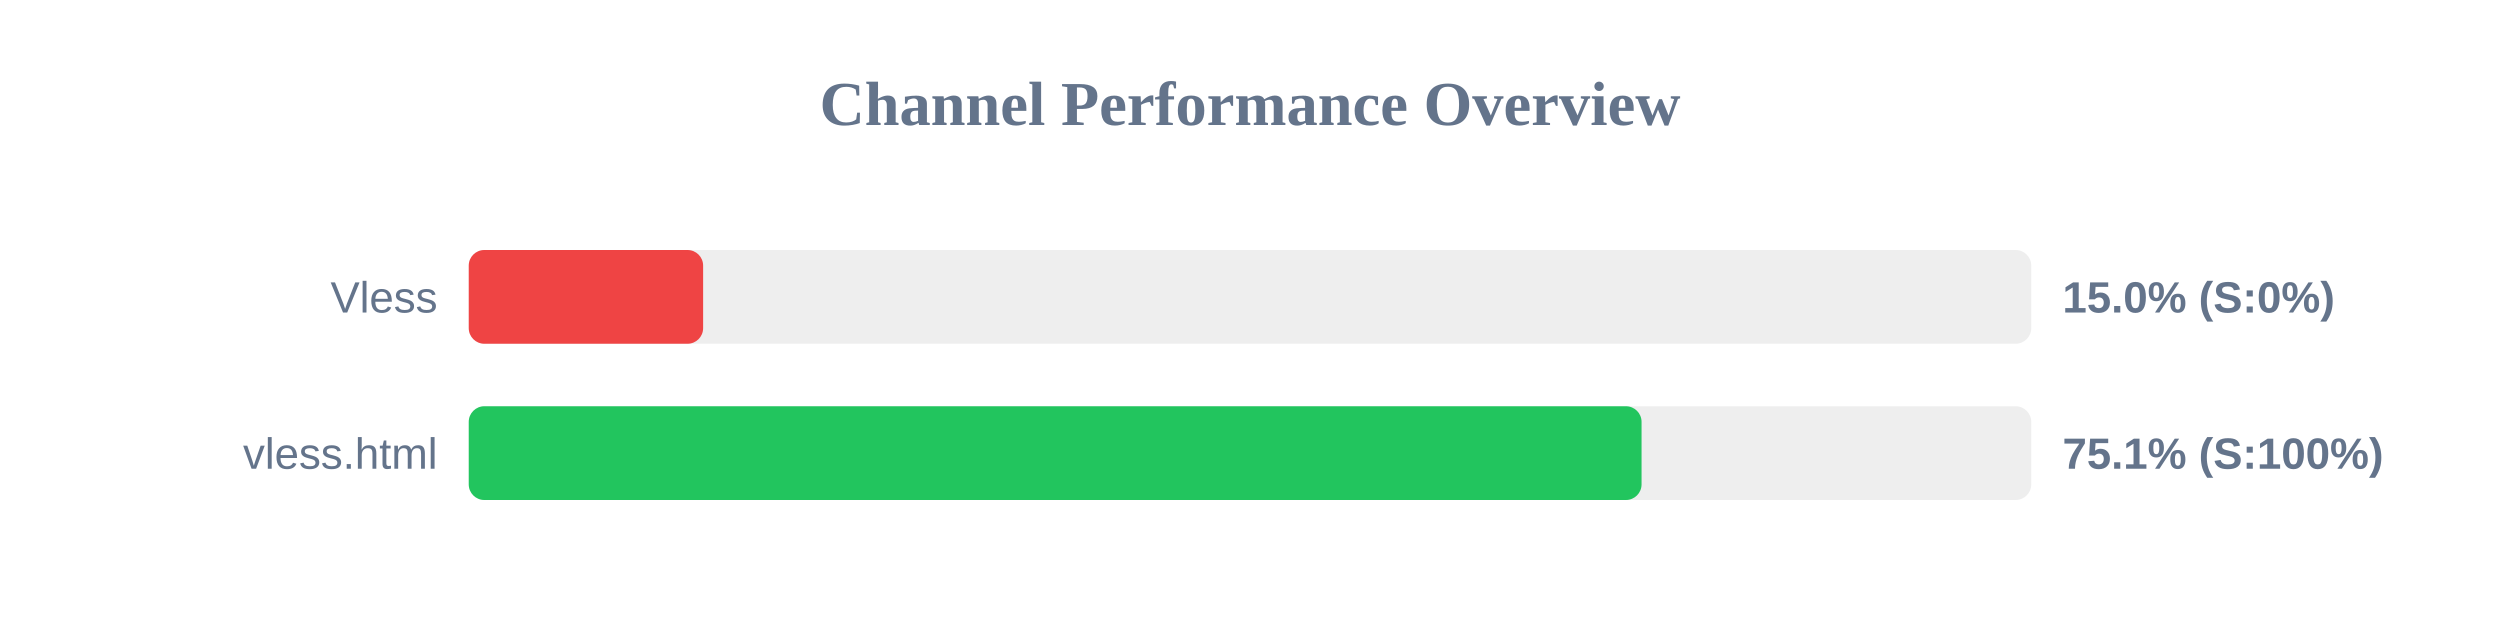
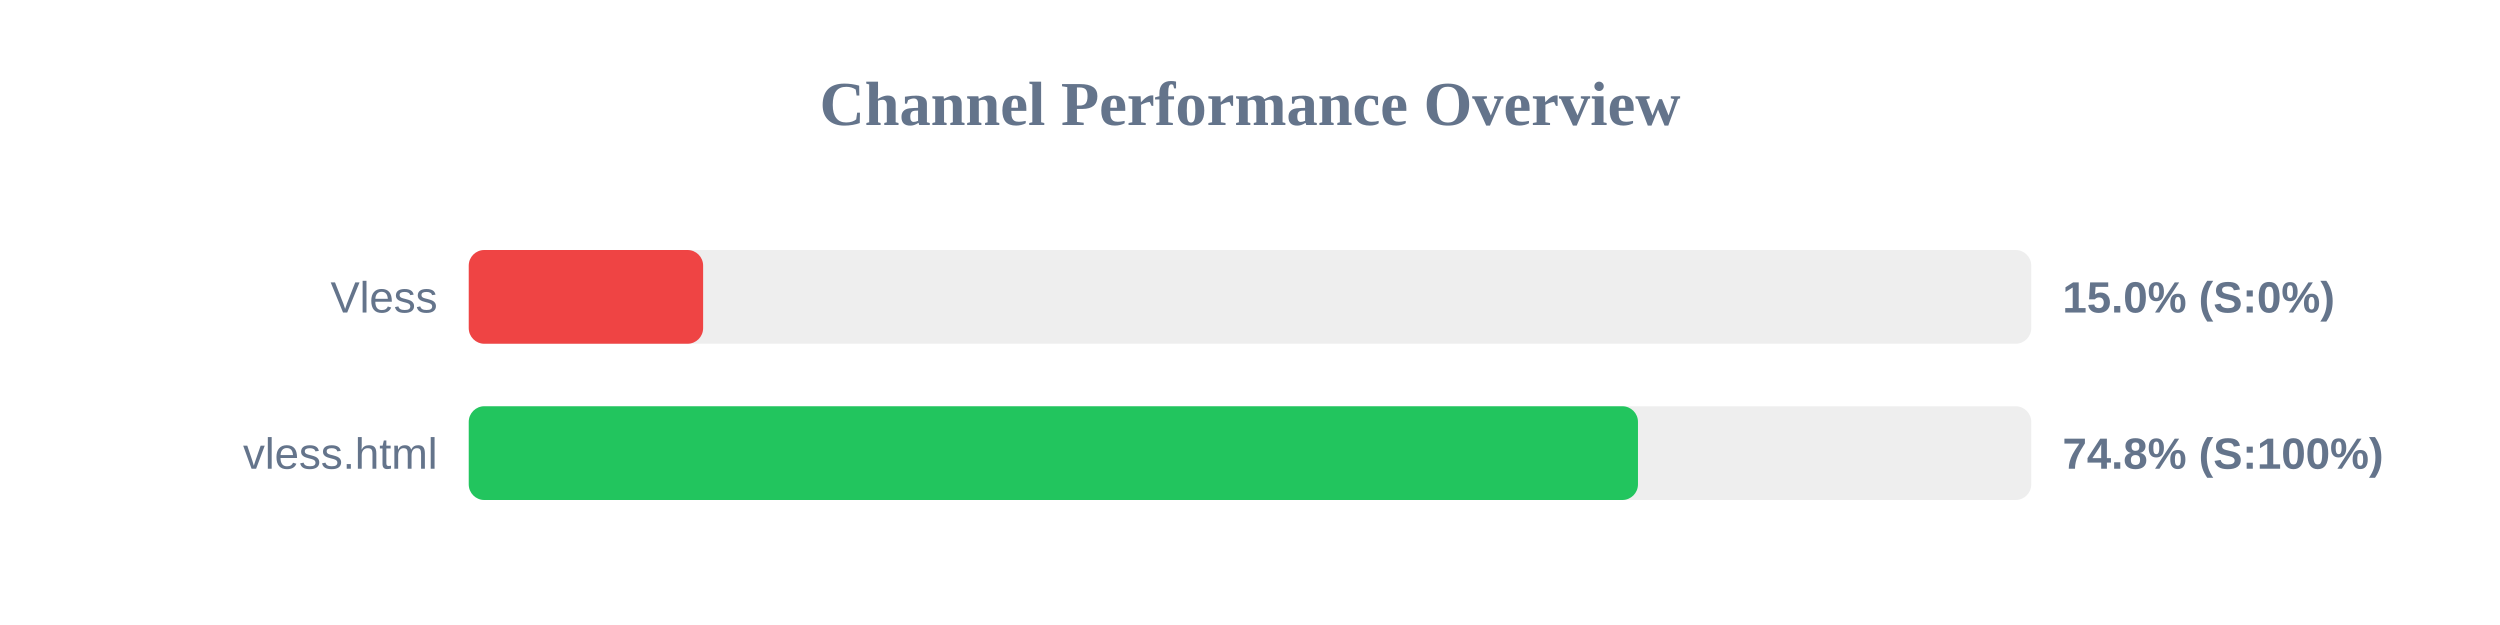
<svg xmlns="http://www.w3.org/2000/svg" width="800" height="200" version="1.1">
  <style>
        .row { font: 14px Arial; fill: #64748b; }
        .score { font: bold 14px Arial; fill: #64748b; }
    </style>
  <text x="400" y="40" text-anchor="middle" font-size="20px" font-weight="bold" fill="#64748b">Channel Performance Overview</text>
  <rect x="150" y="80" width="500" height="30" fill="#eee" rx="5" />
  <rect x="150" y="80" width="75.0" height="30" fill="#ef4444" rx="5" />
  <text x="140" y="100" text-anchor="end" class="row">Vless</text>
  <text x="660" y="100" text-anchor="start" class="score">15.0% (S:0%)</text>
  <rect x="150" y="130" width="500" height="30" fill="#eee" rx="5" />
-   <rect x="150" y="130" width="375.3" height="30" fill="#22c55e" rx="5" />
+   <rect x="150" y="130" width="374.15" height="30" fill="#22c55e" rx="5" />
  <text x="140" y="150" text-anchor="end" class="row">vless.html</text>
-   <text x="660" y="150" text-anchor="start" class="score">75.1% (S:100%)</text>
+   <text x="660" y="150" text-anchor="start" class="score">74.8% (S:100%)</text>
</svg>
